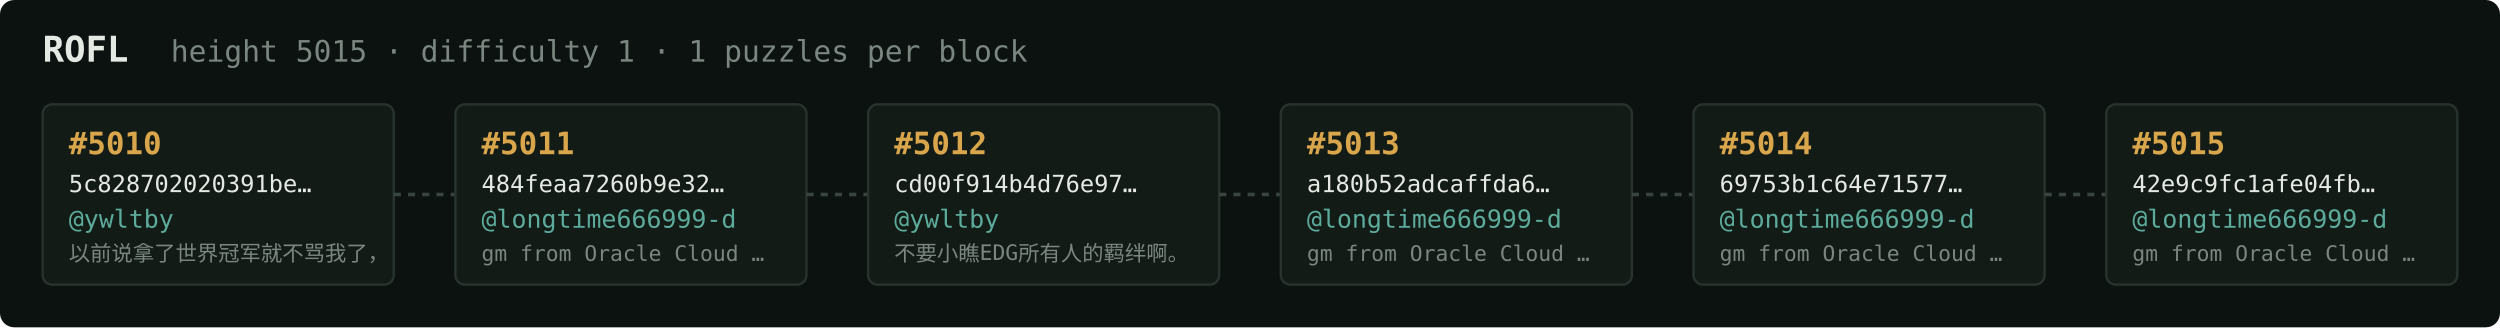
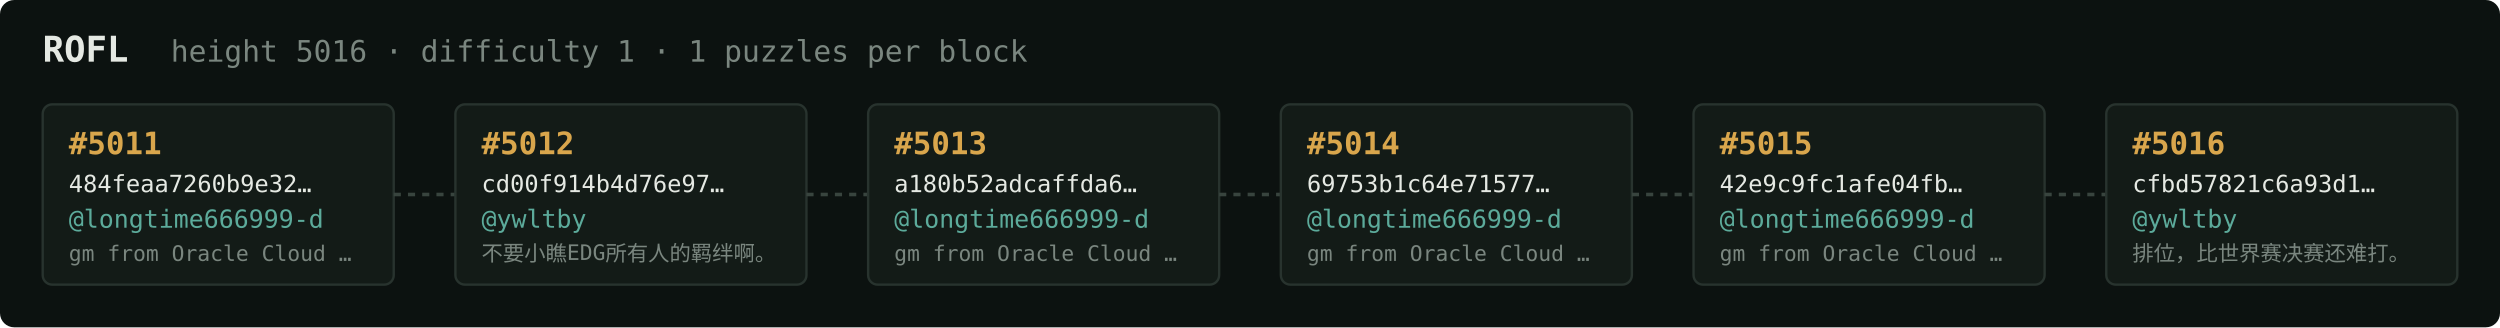
<svg xmlns="http://www.w3.org/2000/svg" width="1054" height="138" viewBox="0 0 1054 138" font-family="ui-monospace,SFMono-Regular,Menlo,monospace">
  <rect fill="#0c1210" width="1054" height="138" rx="6" />
  <text x="18" y="26" fill="#e5e9e3" font-size="15" font-weight="700">ROFL</text>
-   <text x="72" y="26" fill="#7a867f" font-size="12.5">height 5015 · difficulty 1 · 1 puzzles per block</text>
+   <text x="72" y="26" fill="#7a867f" font-size="12.5">height 5016 · difficulty 1 · 1 puzzles per block</text>
  <rect x="18" y="44" width="148" height="76" rx="4" fill="#131b17" stroke="#28332e" stroke-width="1" />
-   <text x="29" y="65" fill="#d9a64c" font-size="13" font-weight="700">#5010</text>
-   <text x="29" y="81" fill="#e5e9e3" font-size="10">5c828702020391be…</text>
-   <text x="29" y="96" fill="#5cab9b" font-size="10.5">@ywltby</text>
-   <text x="29" y="110" fill="#7a867f" font-size="9">以前说拿了世界冠军就不骂我了，</text>
+   <text x="29" y="65" fill="#d9a64c" font-size="13" font-weight="700">#5011</text>
+   <text x="29" y="81" fill="#e5e9e3" font-size="10">484feaa7260b9e32…</text>
+   <text x="29" y="96" fill="#5cab9b" font-size="10.5">@longtime666999-d</text>
+   <text x="29" y="110" fill="#7a867f" font-size="9">gm from Oracle Cloud …</text>
  <line x1="166" y1="82.0" x2="192" y2="82.0" stroke="#38443e" stroke-width="1.5" stroke-dasharray="3 3" />
  <rect x="192" y="44" width="148" height="76" rx="4" fill="#131b17" stroke="#28332e" stroke-width="1" />
-   <text x="203" y="65" fill="#d9a64c" font-size="13" font-weight="700">#5011</text>
-   <text x="203" y="81" fill="#e5e9e3" font-size="10">484feaa7260b9e32…</text>
-   <text x="203" y="96" fill="#5cab9b" font-size="10.5">@longtime666999-d</text>
-   <text x="203" y="110" fill="#7a867f" font-size="9">gm from Oracle Cloud …</text>
+   <text x="203" y="65" fill="#d9a64c" font-size="13" font-weight="700">#5012</text>
+   <text x="203" y="81" fill="#e5e9e3" font-size="10">cd00f914b4d76e97…</text>
+   <text x="203" y="96" fill="#5cab9b" font-size="10.5">@ywltby</text>
+   <text x="203" y="110" fill="#7a867f" font-size="9">不要小瞧EDG所有人的羁绊啊。</text>
  <line x1="340" y1="82.0" x2="366" y2="82.0" stroke="#38443e" stroke-width="1.5" stroke-dasharray="3 3" />
  <rect x="366" y="44" width="148" height="76" rx="4" fill="#131b17" stroke="#28332e" stroke-width="1" />
-   <text x="377" y="65" fill="#d9a64c" font-size="13" font-weight="700">#5012</text>
-   <text x="377" y="81" fill="#e5e9e3" font-size="10">cd00f914b4d76e97…</text>
-   <text x="377" y="96" fill="#5cab9b" font-size="10.5">@ywltby</text>
-   <text x="377" y="110" fill="#7a867f" font-size="9">不要小瞧EDG所有人的羁绊啊。</text>
+   <text x="377" y="65" fill="#d9a64c" font-size="13" font-weight="700">#5013</text>
+   <text x="377" y="81" fill="#e5e9e3" font-size="10">a180b52adcaffda6…</text>
+   <text x="377" y="96" fill="#5cab9b" font-size="10.5">@longtime666999-d</text>
+   <text x="377" y="110" fill="#7a867f" font-size="9">gm from Oracle Cloud …</text>
  <line x1="514" y1="82.0" x2="540" y2="82.0" stroke="#38443e" stroke-width="1.5" stroke-dasharray="3 3" />
  <rect x="540" y="44" width="148" height="76" rx="4" fill="#131b17" stroke="#28332e" stroke-width="1" />
-   <text x="551" y="65" fill="#d9a64c" font-size="13" font-weight="700">#5013</text>
-   <text x="551" y="81" fill="#e5e9e3" font-size="10">a180b52adcaffda6…</text>
+   <text x="551" y="65" fill="#d9a64c" font-size="13" font-weight="700">#5014</text>
+   <text x="551" y="81" fill="#e5e9e3" font-size="10">69753b1c64e71577…</text>
  <text x="551" y="96" fill="#5cab9b" font-size="10.5">@longtime666999-d</text>
  <text x="551" y="110" fill="#7a867f" font-size="9">gm from Oracle Cloud …</text>
  <line x1="688" y1="82.0" x2="714" y2="82.0" stroke="#38443e" stroke-width="1.5" stroke-dasharray="3 3" />
  <rect x="714" y="44" width="148" height="76" rx="4" fill="#131b17" stroke="#28332e" stroke-width="1" />
-   <text x="725" y="65" fill="#d9a64c" font-size="13" font-weight="700">#5014</text>
-   <text x="725" y="81" fill="#e5e9e3" font-size="10">69753b1c64e71577…</text>
+   <text x="725" y="65" fill="#d9a64c" font-size="13" font-weight="700">#5015</text>
+   <text x="725" y="81" fill="#e5e9e3" font-size="10">42e9c9fc1afe04fb…</text>
  <text x="725" y="96" fill="#5cab9b" font-size="10.5">@longtime666999-d</text>
  <text x="725" y="110" fill="#7a867f" font-size="9">gm from Oracle Cloud …</text>
  <line x1="862" y1="82.0" x2="888" y2="82.0" stroke="#38443e" stroke-width="1.5" stroke-dasharray="3 3" />
  <rect x="888" y="44" width="148" height="76" rx="4" fill="#131b17" stroke="#28332e" stroke-width="1" />
-   <text x="899" y="65" fill="#d9a64c" font-size="13" font-weight="700">#5015</text>
-   <text x="899" y="81" fill="#e5e9e3" font-size="10">42e9c9fc1afe04fb…</text>
-   <text x="899" y="96" fill="#5cab9b" font-size="10.5">@longtime666999-d</text>
-   <text x="899" y="110" fill="#7a867f" font-size="9">gm from Oracle Cloud …</text>
+   <text x="899" y="65" fill="#d9a64c" font-size="13" font-weight="700">#5016</text>
+   <text x="899" y="81" fill="#e5e9e3" font-size="10">cfbd57821c6a93d1…</text>
+   <text x="899" y="96" fill="#5cab9b" font-size="10.5">@ywltby</text>
+   <text x="899" y="110" fill="#7a867f" font-size="9">排位，比世界赛决赛还难打。</text>
</svg>
